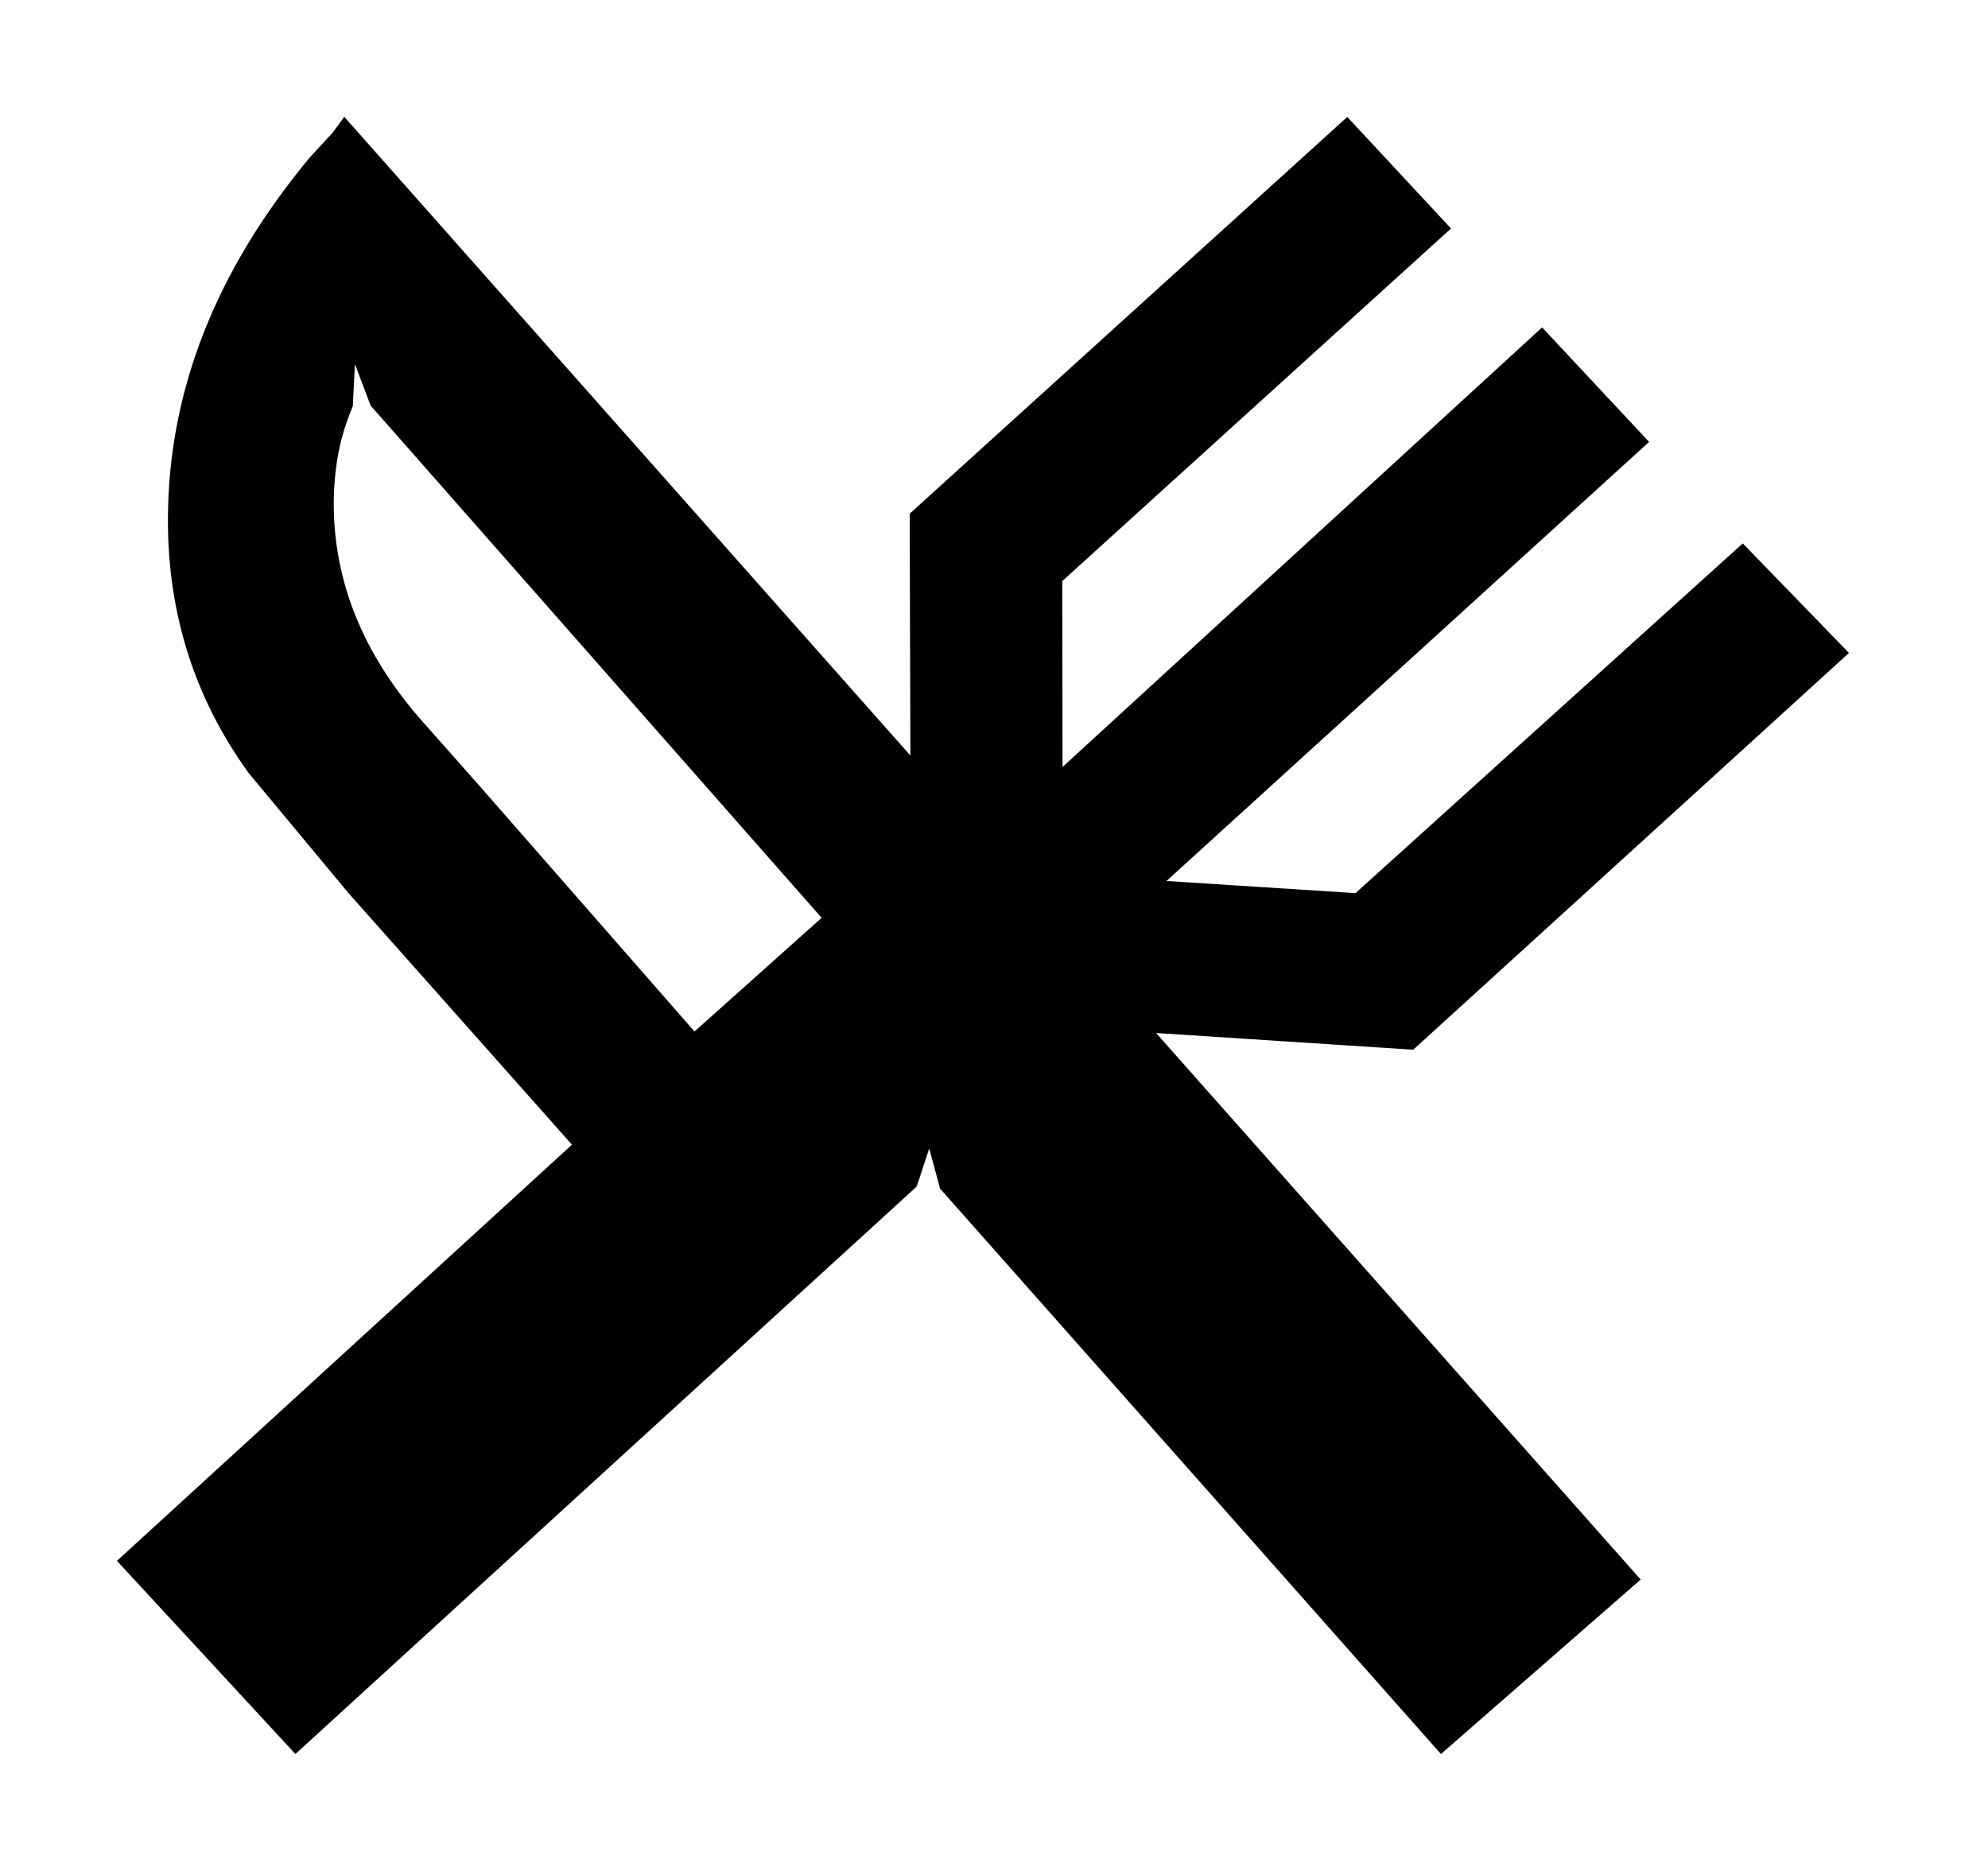
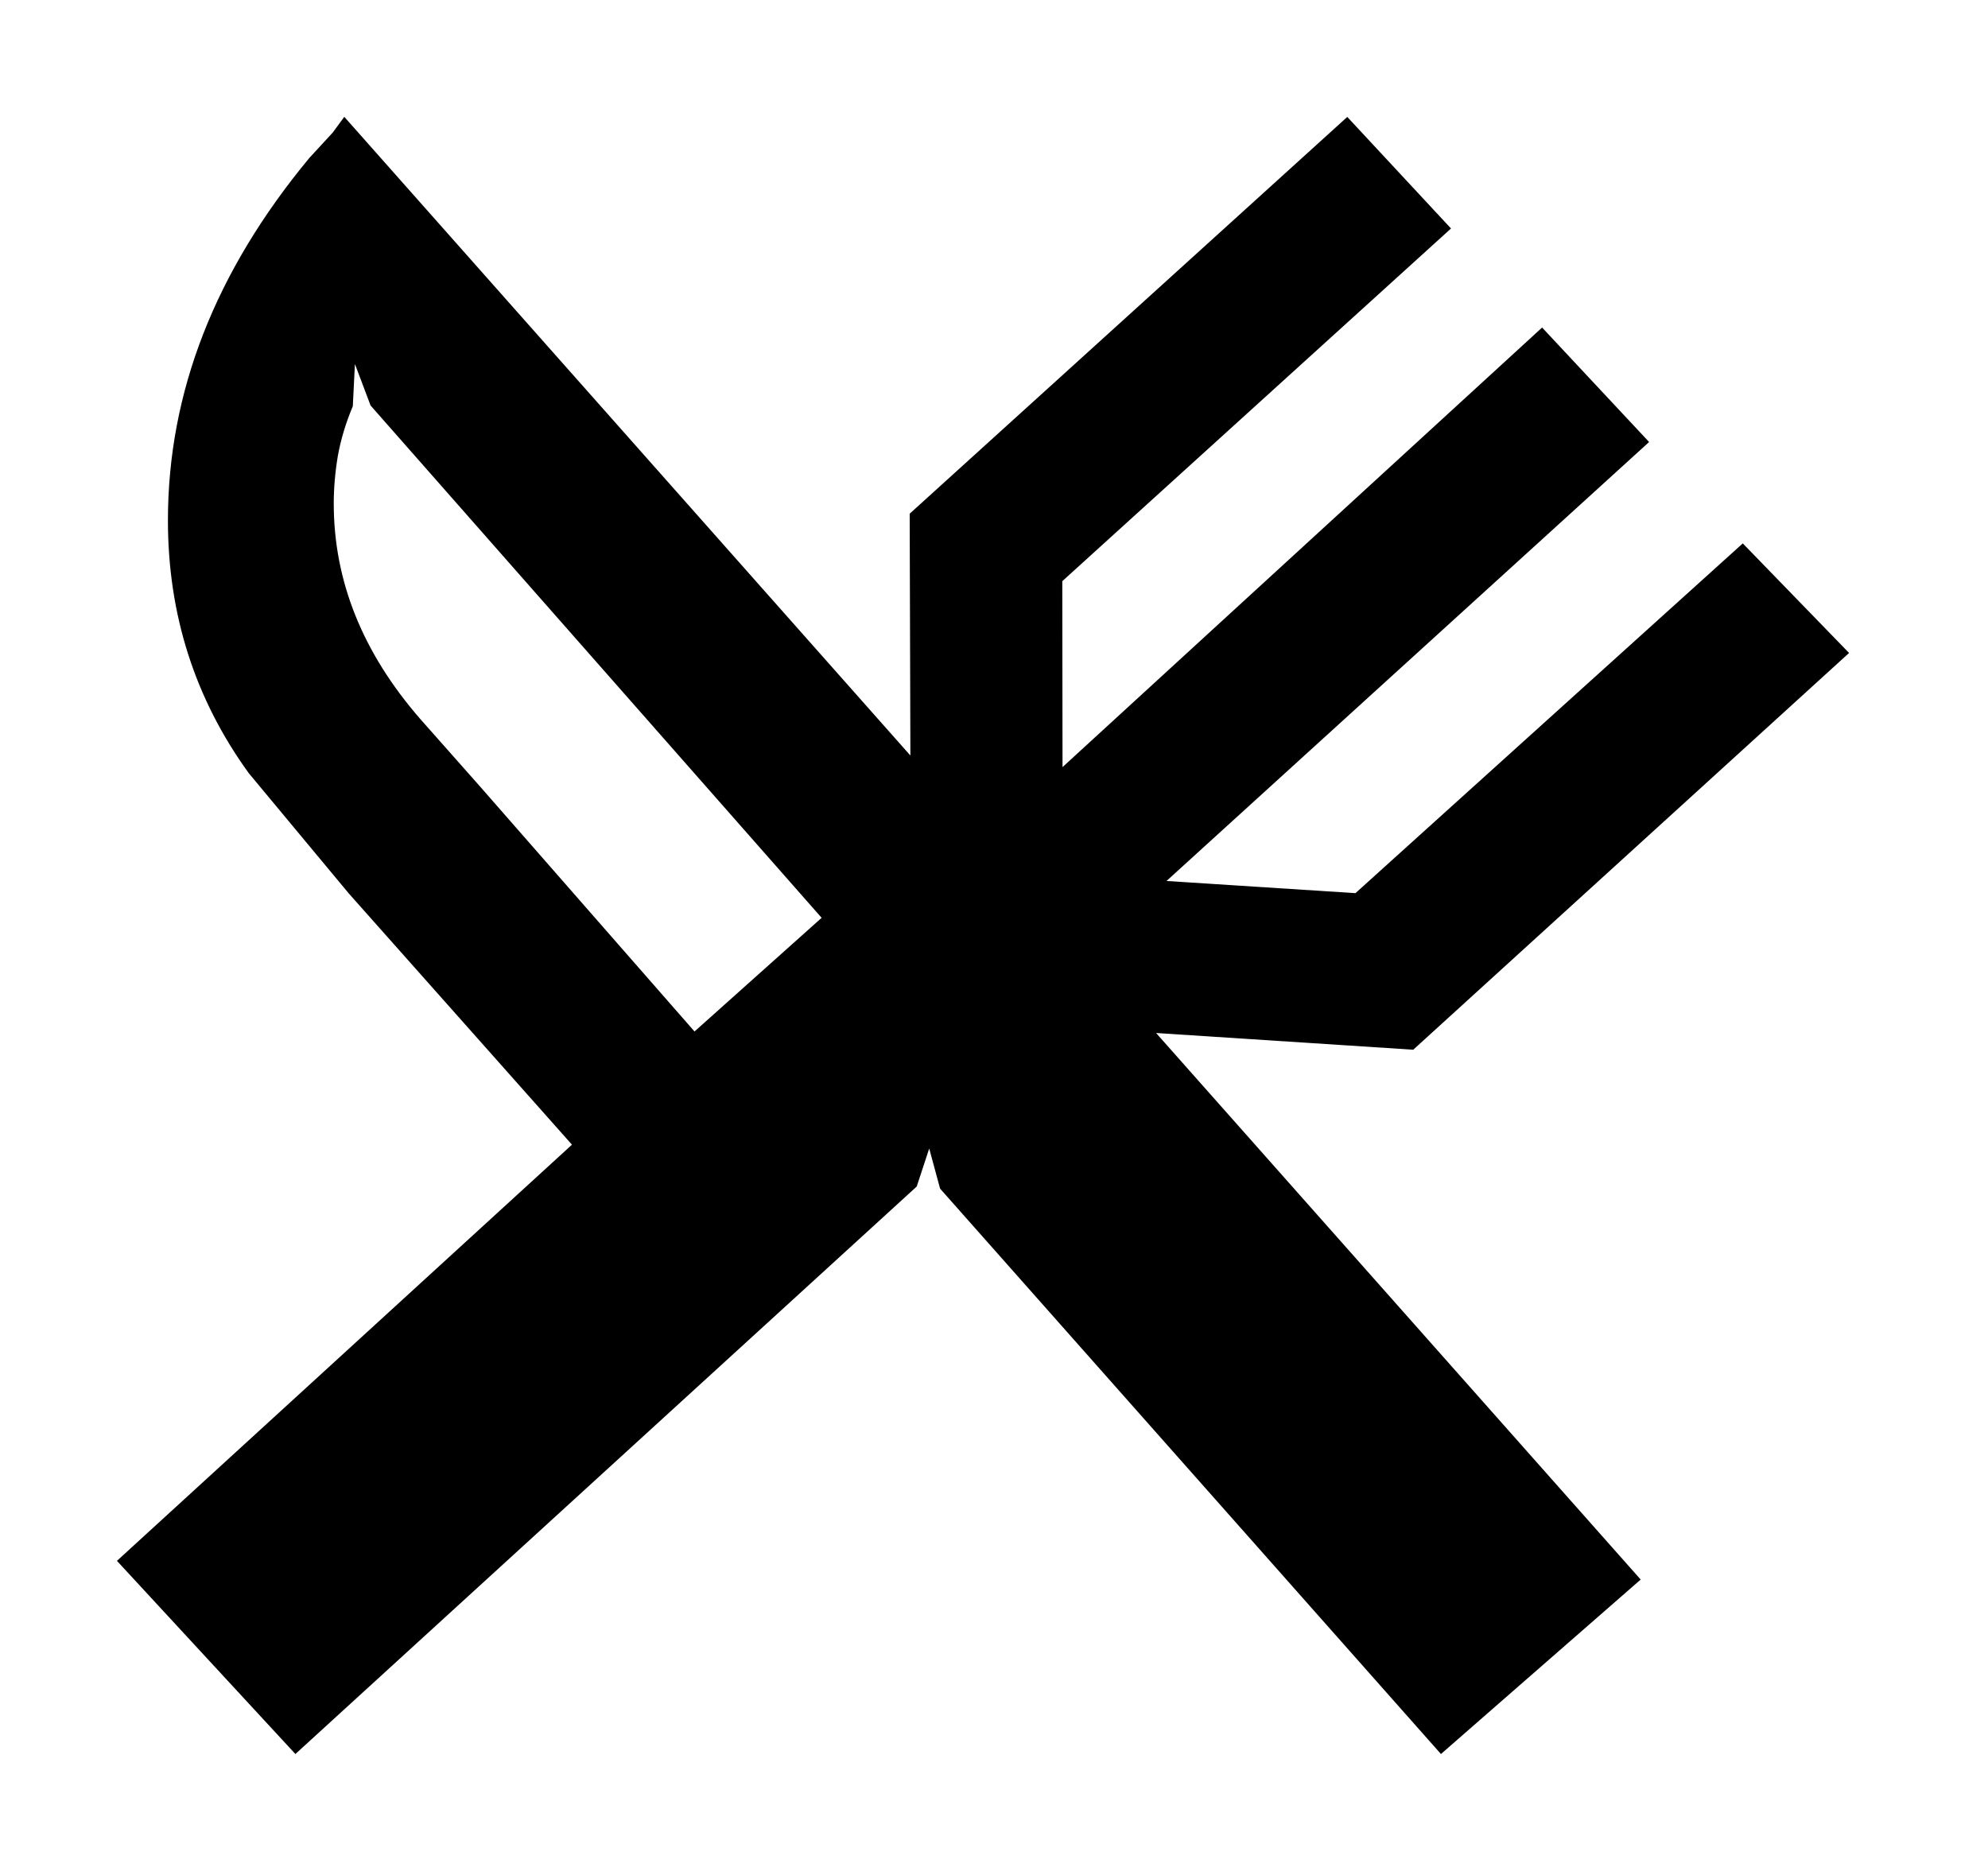
<svg xmlns="http://www.w3.org/2000/svg" width="17" height="16">
-   <path fill-rule="evenodd" clip-rule="evenodd" d="m4.891,9.789L2.983,7.641,2.128,6.613c-.461-.636-.692-1.357-.692-2.163,0-1.094.403-2.127,1.21-3.1l.199-.216.099-.135,4.841,5.462-.006-2.068,3.742-3.393.887.954-3.324,3.015.002,1.59,4.101-3.759.915.979L9.975,7.534l1.616.104,3.312-2.991.908.937L12.085,8.977,9.886,8.834,14.03,13.508l-1.708,1.492L8.039,10.165l-.093-.343-.107.325-5.313,4.853L1,13.348,4.891,9.789zM3.017,3.474c-.061.145-.103.286-.128.425-.023.138-.035.274-.035.407,0,.663.247,1.277.741,1.844l.51.576,1.834,2.095,1.087-.972L3.169,3.468,3.035,3.113l-.018.361z" />
+   <path fill-rule="evenodd" clip-rule="evenodd" d="m4.891,9.789L2.983,7.641,2.128,6.613c-.461-.636-.692-1.357-.692-2.163,0-1.094.403-2.127,1.21-3.1l.199-.216.099-.135,4.841,5.462-.006-2.068,3.742-3.393.887.954L9.084,4.97l.002,1.59,4.101-3.759.915.979L9.975,7.534l1.616.104,3.312-2.991.909.937L12.085,8.977,9.886,8.834,14.03,13.508l-1.708,1.492L8.039,10.165l-.093-.343-.107.325-5.313,4.853L1,13.348,4.891,9.789zM3.017,3.474c-.061.145-.103.286-.128.425-.023.138-.035.274-.035.407,0,.663.247,1.277.741,1.844l.51.576,1.834,2.095,1.087-.972L3.169,3.468,3.035,3.113l-.018.361z" />
</svg>
